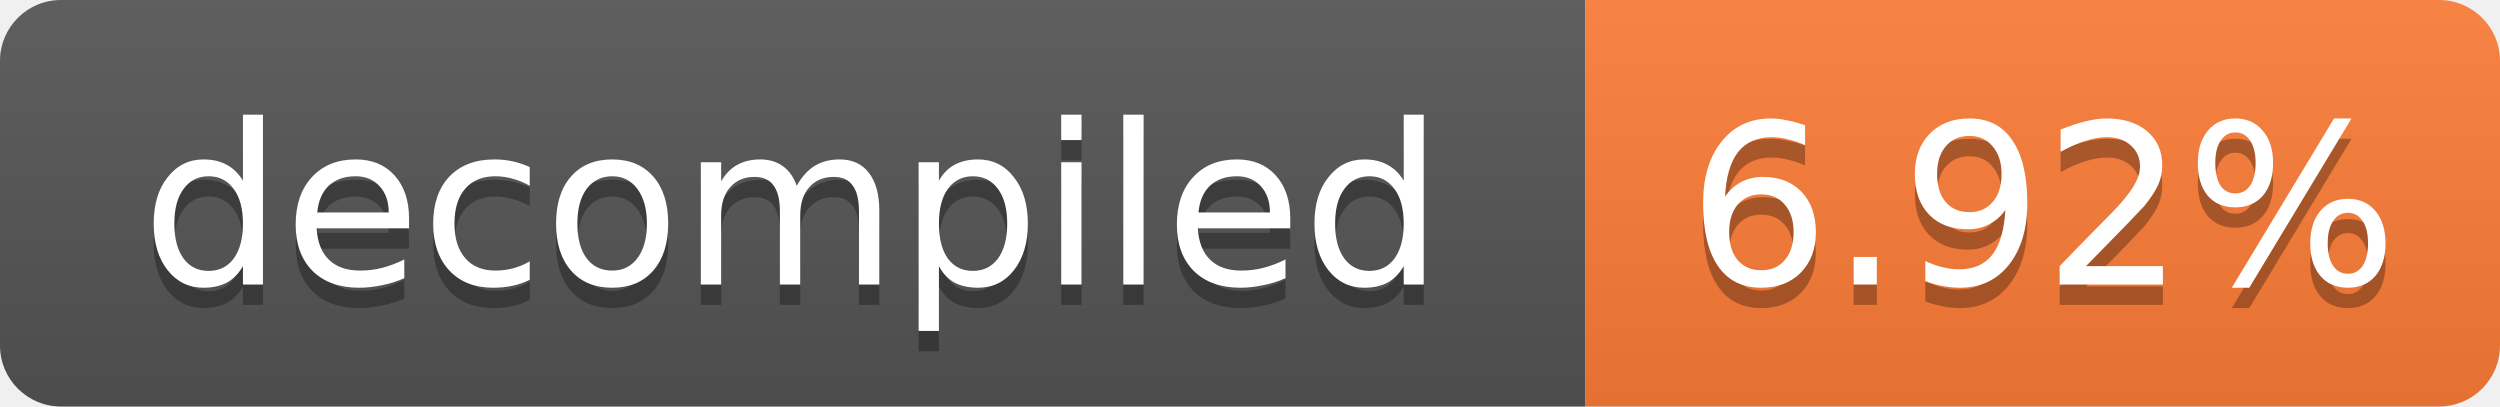
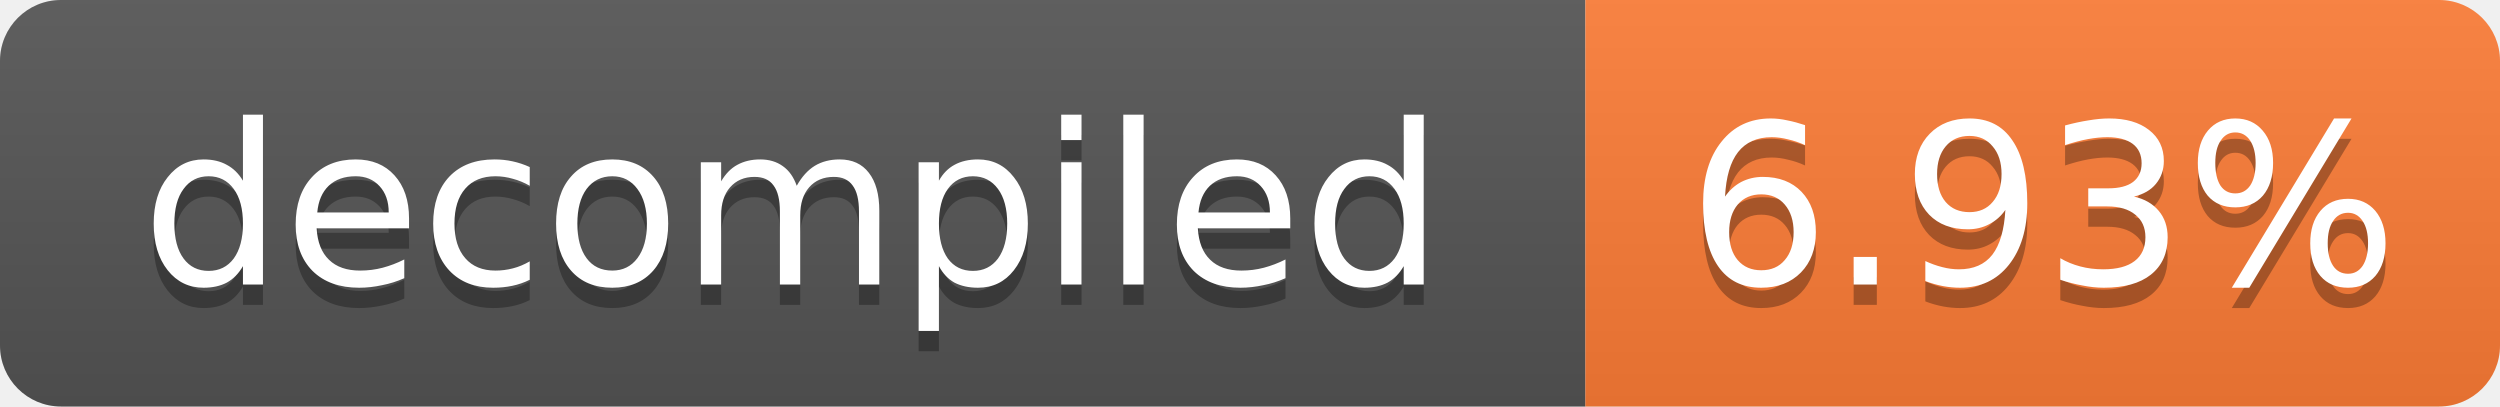
- <svg xmlns="http://www.w3.org/2000/svg" width="123" height="20" role="img" aria-label="decompiled: 6.92%">
+ <svg xmlns="http://www.w3.org/2000/svg" width="123" height="20" role="img" aria-label="decompiled: 6.93%">
  <linearGradient id="s" x2="0" y2="100%">
    <stop offset="0" stop-color="#bbb" stop-opacity=".1" />
    <stop offset="1" stop-opacity=".1" />
  </linearGradient>
  <clipPath id="r">
    <rect width="123" height="20" rx="3" fill="#fff" />
  </clipPath>
  <g clip-path="url(#r)">
    <rect width="78" height="20" fill="#555" />
    <rect x="78" width="45" height="20" fill="#fe7d37" />
    <rect width="123" height="20" fill="url(#s)" />
  </g>
  <g fill="#fff" text-anchor="middle" font-family="Verdana,Geneva,DejaVu Sans,sans-serif" font-size="11">
    <text x="39.0" y="15" fill="#010101" fill-opacity=".3">decompiled</text>
    <text x="39.0" y="14">decompiled</text>
-     <text x="100.5" y="15" fill="#010101" fill-opacity=".3">6.92%</text>
-     <text x="100.5" y="14">6.92%</text>
+     <text x="100.5" y="15" fill="#010101" fill-opacity=".3">6.93%</text>
+     <text x="100.5" y="14">6.93%</text>
  </g>
</svg>
